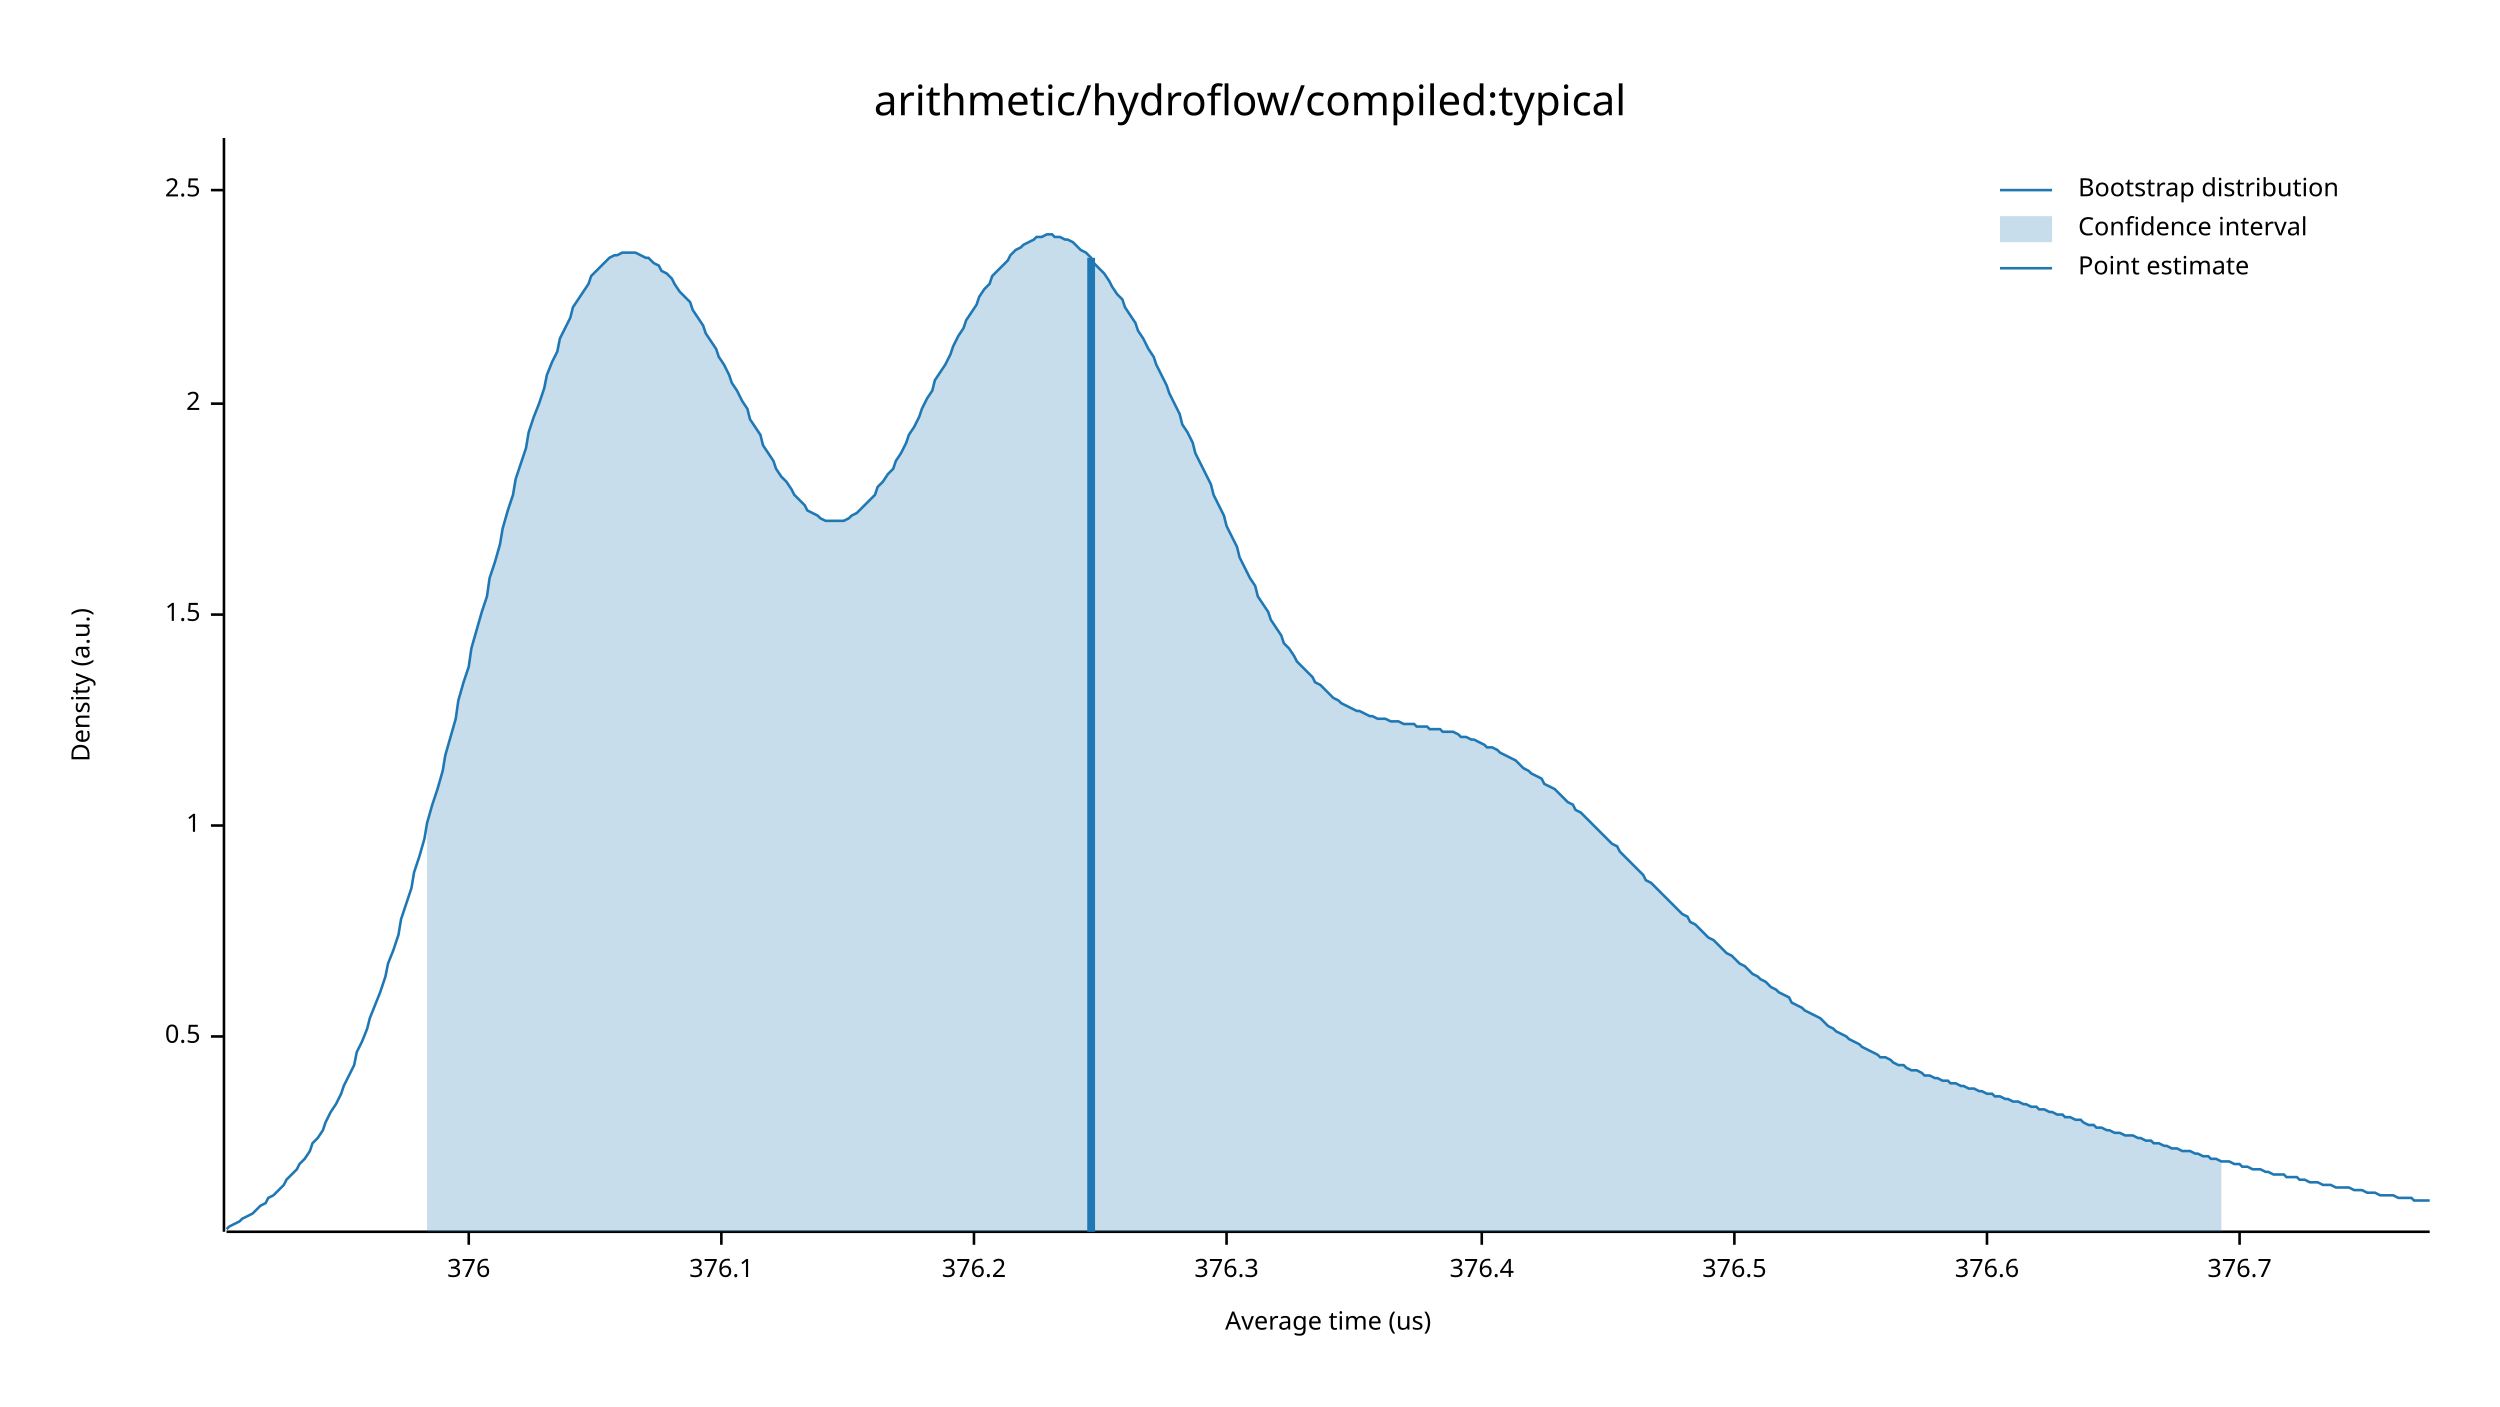
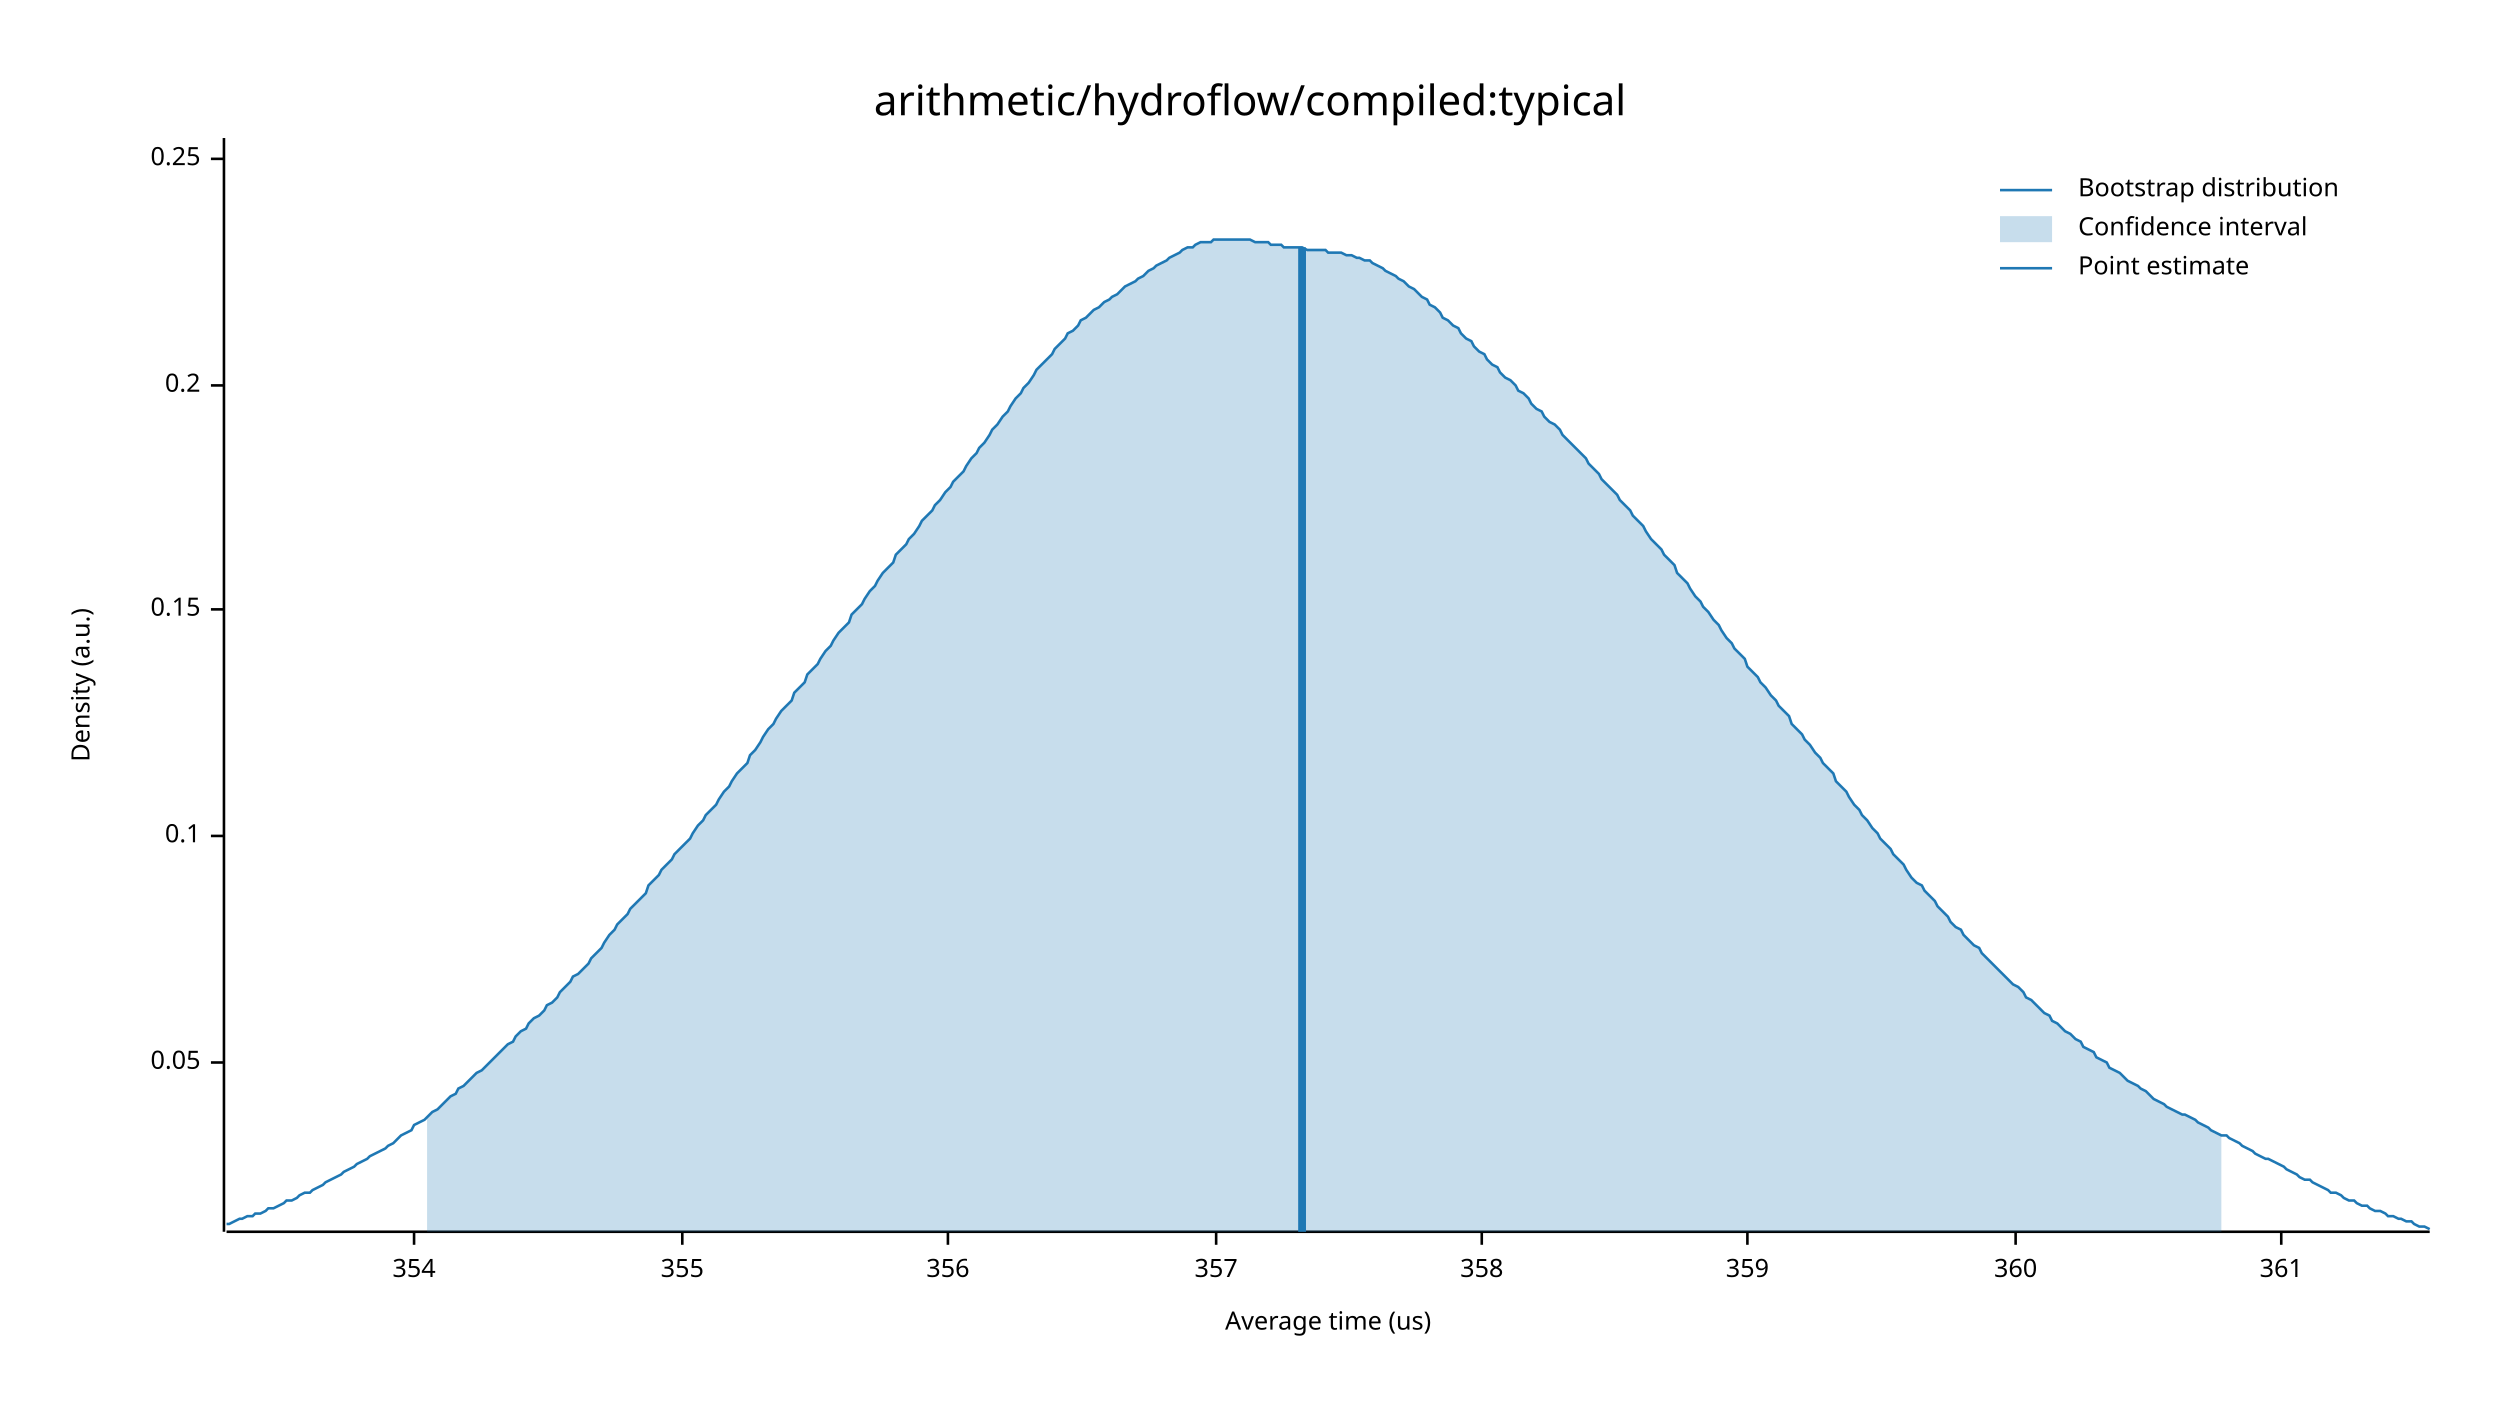
<svg xmlns="http://www.w3.org/2000/svg" width="960" height="540" viewBox="0 0 960 540">
  <text x="480" y="32" dy="0.76em" text-anchor="middle" font-family="sans-serif" font-size="16.129" opacity="1" fill="#000000">
arithmetic/hydroflow/compiled:typical
</text>
  <text x="27" y="263" dy="0.76em" text-anchor="middle" font-family="sans-serif" font-size="9.677" opacity="1" fill="#000000" transform="rotate(270, 27, 263)">
Density (a.u.)
</text>
  <text x="510" y="513" dy="-0.5ex" text-anchor="middle" font-family="sans-serif" font-size="9.677" opacity="1" fill="#000000">
Average time (us)
</text>
  <polyline fill="none" opacity="1" stroke="#000000" stroke-width="1" points="86,53 86,473 " />
-   <text x="77" y="398" dy="0.5ex" text-anchor="end" font-family="sans-serif" font-size="9.677" opacity="1" fill="#000000">
- 0.5
+   <text x="77" y="408" dy="0.5ex" text-anchor="end" font-family="sans-serif" font-size="9.677" opacity="1" fill="#000000">
+ 0.05
</text>
-   <polyline fill="none" opacity="1" stroke="#000000" stroke-width="1" points="81,398 86,398 " />
-   <text x="77" y="317" dy="0.5ex" text-anchor="end" font-family="sans-serif" font-size="9.677" opacity="1" fill="#000000">
- 1
+   <polyline fill="none" opacity="1" stroke="#000000" stroke-width="1" points="81,408 86,408 " />
+   <text x="77" y="321" dy="0.5ex" text-anchor="end" font-family="sans-serif" font-size="9.677" opacity="1" fill="#000000">
+ 0.1
</text>
-   <polyline fill="none" opacity="1" stroke="#000000" stroke-width="1" points="81,317 86,317 " />
-   <text x="77" y="236" dy="0.5ex" text-anchor="end" font-family="sans-serif" font-size="9.677" opacity="1" fill="#000000">
- 1.5
+   <polyline fill="none" opacity="1" stroke="#000000" stroke-width="1" points="81,321 86,321 " />
+   <text x="77" y="234" dy="0.5ex" text-anchor="end" font-family="sans-serif" font-size="9.677" opacity="1" fill="#000000">
+ 0.15
</text>
-   <polyline fill="none" opacity="1" stroke="#000000" stroke-width="1" points="81,236 86,236 " />
-   <text x="77" y="155" dy="0.5ex" text-anchor="end" font-family="sans-serif" font-size="9.677" opacity="1" fill="#000000">
- 2
+   <polyline fill="none" opacity="1" stroke="#000000" stroke-width="1" points="81,234 86,234 " />
+   <text x="77" y="148" dy="0.5ex" text-anchor="end" font-family="sans-serif" font-size="9.677" opacity="1" fill="#000000">
+ 0.2
</text>
-   <polyline fill="none" opacity="1" stroke="#000000" stroke-width="1" points="81,155 86,155 " />
-   <text x="77" y="73" dy="0.5ex" text-anchor="end" font-family="sans-serif" font-size="9.677" opacity="1" fill="#000000">
- 2.5
+   <polyline fill="none" opacity="1" stroke="#000000" stroke-width="1" points="81,148 86,148 " />
+   <text x="77" y="61" dy="0.5ex" text-anchor="end" font-family="sans-serif" font-size="9.677" opacity="1" fill="#000000">
+ 0.25
</text>
-   <polyline fill="none" opacity="1" stroke="#000000" stroke-width="1" points="81,73 86,73 " />
+   <polyline fill="none" opacity="1" stroke="#000000" stroke-width="1" points="81,61 86,61 " />
  <polyline fill="none" opacity="1" stroke="#000000" stroke-width="1" points="87,473 933,473 " />
-   <text x="180" y="483" dy="0.76em" text-anchor="middle" font-family="sans-serif" font-size="9.677" opacity="1" fill="#000000">
- 376
+   <text x="159" y="483" dy="0.76em" text-anchor="middle" font-family="sans-serif" font-size="9.677" opacity="1" fill="#000000">
+ 354
</text>
-   <polyline fill="none" opacity="1" stroke="#000000" stroke-width="1" points="180,473 180,478 " />
-   <text x="277" y="483" dy="0.76em" text-anchor="middle" font-family="sans-serif" font-size="9.677" opacity="1" fill="#000000">
- 376.1
+   <polyline fill="none" opacity="1" stroke="#000000" stroke-width="1" points="159,473 159,478 " />
+   <text x="262" y="483" dy="0.76em" text-anchor="middle" font-family="sans-serif" font-size="9.677" opacity="1" fill="#000000">
+ 355
</text>
-   <polyline fill="none" opacity="1" stroke="#000000" stroke-width="1" points="277,473 277,478 " />
-   <text x="374" y="483" dy="0.76em" text-anchor="middle" font-family="sans-serif" font-size="9.677" opacity="1" fill="#000000">
- 376.2
+   <polyline fill="none" opacity="1" stroke="#000000" stroke-width="1" points="262,473 262,478 " />
+   <text x="364" y="483" dy="0.76em" text-anchor="middle" font-family="sans-serif" font-size="9.677" opacity="1" fill="#000000">
+ 356
</text>
-   <polyline fill="none" opacity="1" stroke="#000000" stroke-width="1" points="374,473 374,478 " />
-   <text x="471" y="483" dy="0.76em" text-anchor="middle" font-family="sans-serif" font-size="9.677" opacity="1" fill="#000000">
- 376.3
+   <polyline fill="none" opacity="1" stroke="#000000" stroke-width="1" points="364,473 364,478 " />
+   <text x="467" y="483" dy="0.76em" text-anchor="middle" font-family="sans-serif" font-size="9.677" opacity="1" fill="#000000">
+ 357
</text>
-   <polyline fill="none" opacity="1" stroke="#000000" stroke-width="1" points="471,473 471,478 " />
+   <polyline fill="none" opacity="1" stroke="#000000" stroke-width="1" points="467,473 467,478 " />
  <text x="569" y="483" dy="0.76em" text-anchor="middle" font-family="sans-serif" font-size="9.677" opacity="1" fill="#000000">
- 376.4
+ 358
</text>
  <polyline fill="none" opacity="1" stroke="#000000" stroke-width="1" points="569,473 569,478 " />
-   <text x="666" y="483" dy="0.76em" text-anchor="middle" font-family="sans-serif" font-size="9.677" opacity="1" fill="#000000">
- 376.5
+   <text x="671" y="483" dy="0.76em" text-anchor="middle" font-family="sans-serif" font-size="9.677" opacity="1" fill="#000000">
+ 359
</text>
-   <polyline fill="none" opacity="1" stroke="#000000" stroke-width="1" points="666,473 666,478 " />
-   <text x="763" y="483" dy="0.76em" text-anchor="middle" font-family="sans-serif" font-size="9.677" opacity="1" fill="#000000">
- 376.6
+   <polyline fill="none" opacity="1" stroke="#000000" stroke-width="1" points="671,473 671,478 " />
+   <text x="774" y="483" dy="0.76em" text-anchor="middle" font-family="sans-serif" font-size="9.677" opacity="1" fill="#000000">
+ 360
</text>
-   <polyline fill="none" opacity="1" stroke="#000000" stroke-width="1" points="763,473 763,478 " />
-   <text x="860" y="483" dy="0.76em" text-anchor="middle" font-family="sans-serif" font-size="9.677" opacity="1" fill="#000000">
- 376.7
+   <polyline fill="none" opacity="1" stroke="#000000" stroke-width="1" points="774,473 774,478 " />
+   <text x="876" y="483" dy="0.76em" text-anchor="middle" font-family="sans-serif" font-size="9.677" opacity="1" fill="#000000">
+ 361
</text>
-   <polyline fill="none" opacity="1" stroke="#000000" stroke-width="1" points="860,473 860,478 " />
-   <polyline fill="none" opacity="1" stroke="#1F78B4" stroke-width="1" points="87,472 88,471 90,470 92,469 93,468 95,467 97,466 98,465 100,463 102,462 103,460 105,459 107,457 109,455 110,453 112,451 114,449 115,447 117,445 119,442 120,439 122,437 124,434 125,431 127,427 129,424 131,420 132,417 134,413 136,409 137,404 139,400 141,395 142,391 144,386 146,381 148,375 149,370 151,365 153,359 154,353 156,347 158,341 159,335 161,329 163,322 164,316 166,309 168,303 170,296 171,290 173,283 175,276 176,269 178,262 180,256 181,249 183,242 185,235 187,229 188,222 190,216 192,209 193,203 195,196 197,190 198,184 200,178 202,172 203,166 205,160 207,155 209,149 210,144 212,139 214,135 215,130 217,126 219,122 220,118 222,115 224,112 226,109 227,106 229,104 231,102 232,101 234,99 236,98 237,98 239,97 241,97 242,97 244,97 246,98 248,99 249,99 251,101 253,102 254,104 256,105 258,107 259,109 261,112 263,114 265,116 266,119 268,122 270,125 271,128 273,131 275,134 276,137 278,140 280,144 281,147 283,150 285,154 287,157 288,161 290,164 292,167 293,171 295,174 297,177 298,180 300,183 302,185 304,188 305,190 307,192 309,194 310,196 312,197 314,198 315,199 317,200 319,200 320,200 322,200 324,200 326,199 327,198 329,197 331,195 332,194 334,192 336,190 337,187 339,185 341,182 343,180 344,177 346,174 348,170 349,167 351,164 353,160 354,157 356,153 358,150 359,146 361,143 363,140 365,136 366,133 368,129 370,126 371,123 373,120 375,117 376,114 378,111 380,109 381,106 383,104 385,102 387,100 388,98 390,96 392,95 393,94 395,93 397,92 398,91 400,91 402,90 404,90 405,91 407,91 409,92 410,92 412,93 414,95 415,96 417,97 419,99 420,101 422,103 424,105 426,108 427,110 429,113 431,115 432,118 434,121 436,124 437,127 439,130 441,134 443,137 444,140 446,144 448,148 449,151 451,155 453,159 454,163 456,166 458,170 459,174 461,178 463,182 465,186 466,190 468,194 470,198 471,202 473,206 475,210 476,214 478,218 480,222 482,225 483,229 485,232 487,235 488,238 490,241 492,244 493,247 495,249 497,252 498,254 500,256 502,258 504,260 505,262 507,263 509,265 510,266 512,268 514,269 515,270 517,271 519,272 521,273 522,273 524,274 526,275 527,275 529,276 531,276 532,276 534,277 536,277 537,277 539,278 541,278 543,278 544,279 546,279 548,279 549,280 551,280 553,280 554,281 556,281 558,281 560,282 561,283 563,283 565,284 566,284 568,285 570,286 571,287 573,287 575,288 576,289 578,290 580,291 582,292 583,293 585,295 587,296 588,297 590,298 592,299 593,301 595,302 597,303 599,305 600,306 602,308 604,309 605,311 607,312 609,314 610,315 612,317 614,319 615,320 617,322 619,324 621,325 622,327 624,329 626,331 627,332 629,334 631,336 632,338 634,339 636,341 638,343 639,344 641,346 643,348 644,349 646,351 648,352 649,354 651,355 653,357 654,358 656,360 658,361 660,363 661,364 663,366 665,367 666,368 668,370 670,371 671,372 673,374 675,375 676,376 678,377 680,379 682,380 683,381 685,382 687,383 688,385 690,386 692,387 693,388 695,389 697,390 699,391 700,392 702,394 704,395 705,396 707,397 709,398 710,399 712,400 714,401 715,402 717,403 719,404 721,405 722,406 724,406 726,407 727,408 729,409 731,409 732,410 734,411 736,411 738,412 739,413 741,413 743,414 744,414 746,415 748,415 749,416 751,416 753,417 754,417 756,418 758,418 760,419 761,419 763,420 765,420 766,421 768,421 770,422 771,422 773,423 775,423 777,424 778,424 780,425 782,425 783,426 785,426 787,427 788,427 790,428 792,428 793,429 795,429 797,430 799,430 800,431 802,432 804,432 805,433 807,433 809,434 810,434 812,435 814,435 816,436 817,436 819,436 821,437 822,437 824,438 826,438 827,439 829,439 831,440 832,440 834,441 836,441 838,442 839,442 841,442 843,443 844,443 846,444 848,444 849,445 851,445 853,446 855,446 856,446 858,447 860,447 861,448 863,448 865,449 866,449 868,449 870,450 871,450 873,451 875,451 877,451 878,452 880,452 882,452 883,453 885,453 887,454 888,454 890,454 892,455 894,455 895,455 897,456 899,456 900,456 902,456 904,457 905,457 907,457 909,458 910,458 912,458 914,459 916,459 917,459 919,459 921,460 922,460 924,460 926,460 927,461 929,461 931,461 933,461 " />
-   <polygon opacity="0.25" fill="#1F78B4" points="164,316 166,309 168,303 170,296 171,290 173,283 175,276 176,269 178,262 180,256 181,249 183,242 185,235 187,229 188,222 190,216 192,209 193,203 195,196 197,190 198,184 200,178 202,172 203,166 205,160 207,155 209,149 210,144 212,139 214,135 215,130 217,126 219,122 220,118 222,115 224,112 226,109 227,106 229,104 231,102 232,101 234,99 236,98 237,98 239,97 241,97 242,97 244,97 246,98 248,99 249,99 251,101 253,102 254,104 256,105 258,107 259,109 261,112 263,114 265,116 266,119 268,122 270,125 271,128 273,131 275,134 276,137 278,140 280,144 281,147 283,150 285,154 287,157 288,161 290,164 292,167 293,171 295,174 297,177 298,180 300,183 302,185 304,188 305,190 307,192 309,194 310,196 312,197 314,198 315,199 317,200 319,200 320,200 322,200 324,200 326,199 327,198 329,197 331,195 332,194 334,192 336,190 337,187 339,185 341,182 343,180 344,177 346,174 348,170 349,167 351,164 353,160 354,157 356,153 358,150 359,146 361,143 363,140 365,136 366,133 368,129 370,126 371,123 373,120 375,117 376,114 378,111 380,109 381,106 383,104 385,102 387,100 388,98 390,96 392,95 393,94 395,93 397,92 398,91 400,91 402,90 404,90 405,91 407,91 409,92 410,92 412,93 414,95 415,96 417,97 419,99 420,101 422,103 424,105 426,108 427,110 429,113 431,115 432,118 434,121 436,124 437,127 439,130 441,134 443,137 444,140 446,144 448,148 449,151 451,155 453,159 454,163 456,166 458,170 459,174 461,178 463,182 465,186 466,190 468,194 470,198 471,202 473,206 475,210 476,214 478,218 480,222 482,225 483,229 485,232 487,235 488,238 490,241 492,244 493,247 495,249 497,252 498,254 500,256 502,258 504,260 505,262 507,263 509,265 510,266 512,268 514,269 515,270 517,271 519,272 521,273 522,273 524,274 526,275 527,275 529,276 531,276 532,276 534,277 536,277 537,277 539,278 541,278 543,278 544,279 546,279 548,279 549,280 551,280 553,280 554,281 556,281 558,281 560,282 561,283 563,283 565,284 566,284 568,285 570,286 571,287 573,287 575,288 576,289 578,290 580,291 582,292 583,293 585,295 587,296 588,297 590,298 592,299 593,301 595,302 597,303 599,305 600,306 602,308 604,309 605,311 607,312 609,314 610,315 612,317 614,319 615,320 617,322 619,324 621,325 622,327 624,329 626,331 627,332 629,334 631,336 632,338 634,339 636,341 638,343 639,344 641,346 643,348 644,349 646,351 648,352 649,354 651,355 653,357 654,358 656,360 658,361 660,363 661,364 663,366 665,367 666,368 668,370 670,371 671,372 673,374 675,375 676,376 678,377 680,379 682,380 683,381 685,382 687,383 688,385 690,386 692,387 693,388 695,389 697,390 699,391 700,392 702,394 704,395 705,396 707,397 709,398 710,399 712,400 714,401 715,402 717,403 719,404 721,405 722,406 724,406 726,407 727,408 729,409 731,409 732,410 734,411 736,411 738,412 739,413 741,413 743,414 744,414 746,415 748,415 749,416 751,416 753,417 754,417 756,418 758,418 760,419 761,419 763,420 765,420 766,421 768,421 770,422 771,422 773,423 775,423 777,424 778,424 780,425 782,425 783,426 785,426 787,427 788,427 790,428 792,428 793,429 795,429 797,430 799,430 800,431 802,432 804,432 805,433 807,433 809,434 810,434 812,435 814,435 816,436 817,436 819,436 821,437 822,437 824,438 826,438 827,439 829,439 831,440 832,440 834,441 836,441 838,442 839,442 841,442 843,443 844,443 846,444 848,444 849,445 851,445 853,446 853,473 164,473 " />
-   <polyline fill="none" opacity="1" stroke="#1F78B4" stroke-width="3" points="419,473 419,99 " />
+   <polyline fill="none" opacity="1" stroke="#000000" stroke-width="1" points="876,473 876,478 " />
+   <polyline fill="none" opacity="1" stroke="#1F78B4" stroke-width="1" points="87,470 88,470 90,469 92,468 93,468 95,467 97,467 98,466 100,466 102,465 103,464 105,464 107,463 109,462 110,461 112,461 114,460 115,459 117,458 119,458 120,457 122,456 124,455 125,454 127,453 129,452 131,451 132,450 134,449 136,448 137,447 139,446 141,445 142,444 144,443 146,442 148,441 149,440 151,439 153,437 154,436 156,435 158,434 159,432 161,431 163,430 164,429 166,427 168,426 170,424 171,423 173,421 175,420 176,418 178,417 180,415 181,414 183,412 185,411 187,409 188,408 190,406 192,404 193,403 195,401 197,400 198,398 200,396 202,395 203,393 205,391 207,390 209,388 210,386 212,385 214,383 215,381 217,379 219,377 220,375 222,374 224,372 226,370 227,368 229,366 231,364 232,362 234,359 236,357 237,355 239,353 241,351 242,349 244,347 246,345 248,343 249,340 251,338 253,336 254,334 256,332 258,330 259,328 261,326 263,324 265,322 266,320 268,317 270,315 271,313 273,311 275,309 276,307 278,304 280,302 281,300 283,297 285,295 287,293 288,290 290,288 292,285 293,283 295,280 297,278 298,276 300,273 302,271 304,269 305,266 307,264 309,262 310,259 312,257 314,255 315,253 317,250 319,248 320,246 322,243 324,241 326,239 327,236 329,234 331,232 332,230 334,227 336,225 337,223 339,220 341,218 343,216 344,213 346,211 348,209 349,207 351,205 353,202 354,200 356,198 358,196 359,194 361,192 363,189 365,187 366,185 368,183 370,181 371,179 373,176 375,174 376,172 378,170 380,167 381,165 383,163 385,160 387,158 388,156 390,153 392,151 393,149 395,147 397,144 398,142 400,140 402,138 404,136 405,134 407,132 409,130 410,128 412,127 414,125 415,123 417,122 419,120 420,119 422,118 424,116 426,115 427,114 429,113 431,111 432,110 434,109 436,108 437,107 439,106 441,104 443,103 444,102 446,101 448,100 449,99 451,98 453,97 454,96 456,95 458,95 459,94 461,93 463,93 465,93 466,92 468,92 470,92 471,92 473,92 475,92 476,92 478,92 480,92 482,93 483,93 485,93 487,93 488,94 490,94 492,94 493,95 495,95 497,95 498,95 500,95 502,96 504,96 505,96 507,96 509,96 510,97 512,97 514,97 515,97 517,98 519,98 521,99 522,99 524,100 526,100 527,101 529,102 531,103 532,104 534,105 536,106 537,107 539,108 541,110 543,111 544,112 546,114 548,115 549,117 551,118 553,120 554,122 556,123 558,125 560,126 561,128 563,130 565,131 566,133 568,135 570,136 571,138 573,140 575,141 576,143 578,145 580,146 582,148 583,150 585,151 587,153 588,155 590,157 592,158 593,160 595,162 597,163 599,165 600,167 602,169 604,171 605,172 607,174 609,176 610,178 612,180 614,182 615,184 617,186 619,188 621,190 622,192 624,194 626,196 627,198 629,200 631,202 632,204 634,207 636,209 638,211 639,213 641,215 643,217 644,220 646,222 648,224 649,226 651,229 653,231 654,233 656,235 658,238 660,240 661,242 663,245 665,247 666,249 668,251 670,253 671,256 673,258 675,260 676,262 678,264 680,267 682,269 683,271 685,273 687,275 688,278 690,280 692,282 693,284 695,286 697,289 699,291 700,293 702,295 704,297 705,300 707,302 709,304 710,306 712,309 714,311 715,313 717,315 719,318 721,320 722,322 724,324 726,326 727,328 729,330 731,332 732,334 734,337 736,339 738,340 739,342 741,344 743,346 744,348 746,350 748,352 749,354 751,356 753,357 754,359 756,361 758,363 760,364 761,366 763,368 765,370 766,371 768,373 770,375 771,376 773,378 775,379 777,381 778,383 780,384 782,386 783,387 785,389 787,390 788,392 790,393 792,395 793,396 795,397 797,399 799,400 800,402 802,403 804,404 805,406 807,407 809,408 810,410 812,411 814,412 816,414 817,415 819,416 821,417 822,418 824,419 826,421 827,422 829,423 831,424 832,425 834,426 836,427 838,428 839,428 841,429 843,430 844,431 846,432 848,433 849,434 851,435 853,436 855,436 856,437 858,438 860,439 861,440 863,441 865,442 866,443 868,444 870,445 871,445 873,446 875,447 877,448 878,449 880,450 882,451 883,452 885,453 887,453 888,454 890,455 892,456 894,457 895,458 897,458 899,459 900,460 902,461 904,461 905,462 907,463 909,463 910,464 912,465 914,465 916,466 917,467 919,467 921,468 922,468 924,469 926,469 927,470 929,471 931,471 933,472 " />
+   <polygon opacity="0.25" fill="#1F78B4" points="164,429 166,427 168,426 170,424 171,423 173,421 175,420 176,418 178,417 180,415 181,414 183,412 185,411 187,409 188,408 190,406 192,404 193,403 195,401 197,400 198,398 200,396 202,395 203,393 205,391 207,390 209,388 210,386 212,385 214,383 215,381 217,379 219,377 220,375 222,374 224,372 226,370 227,368 229,366 231,364 232,362 234,359 236,357 237,355 239,353 241,351 242,349 244,347 246,345 248,343 249,340 251,338 253,336 254,334 256,332 258,330 259,328 261,326 263,324 265,322 266,320 268,317 270,315 271,313 273,311 275,309 276,307 278,304 280,302 281,300 283,297 285,295 287,293 288,290 290,288 292,285 293,283 295,280 297,278 298,276 300,273 302,271 304,269 305,266 307,264 309,262 310,259 312,257 314,255 315,253 317,250 319,248 320,246 322,243 324,241 326,239 327,236 329,234 331,232 332,230 334,227 336,225 337,223 339,220 341,218 343,216 344,213 346,211 348,209 349,207 351,205 353,202 354,200 356,198 358,196 359,194 361,192 363,189 365,187 366,185 368,183 370,181 371,179 373,176 375,174 376,172 378,170 380,167 381,165 383,163 385,160 387,158 388,156 390,153 392,151 393,149 395,147 397,144 398,142 400,140 402,138 404,136 405,134 407,132 409,130 410,128 412,127 414,125 415,123 417,122 419,120 420,119 422,118 424,116 426,115 427,114 429,113 431,111 432,110 434,109 436,108 437,107 439,106 441,104 443,103 444,102 446,101 448,100 449,99 451,98 453,97 454,96 456,95 458,95 459,94 461,93 463,93 465,93 466,92 468,92 470,92 471,92 473,92 475,92 476,92 478,92 480,92 482,93 483,93 485,93 487,93 488,94 490,94 492,94 493,95 495,95 497,95 498,95 500,95 502,96 504,96 505,96 507,96 509,96 510,97 512,97 514,97 515,97 517,98 519,98 521,99 522,99 524,100 526,100 527,101 529,102 531,103 532,104 534,105 536,106 537,107 539,108 541,110 543,111 544,112 546,114 548,115 549,117 551,118 553,120 554,122 556,123 558,125 560,126 561,128 563,130 565,131 566,133 568,135 570,136 571,138 573,140 575,141 576,143 578,145 580,146 582,148 583,150 585,151 587,153 588,155 590,157 592,158 593,160 595,162 597,163 599,165 600,167 602,169 604,171 605,172 607,174 609,176 610,178 612,180 614,182 615,184 617,186 619,188 621,190 622,192 624,194 626,196 627,198 629,200 631,202 632,204 634,207 636,209 638,211 639,213 641,215 643,217 644,220 646,222 648,224 649,226 651,229 653,231 654,233 656,235 658,238 660,240 661,242 663,245 665,247 666,249 668,251 670,253 671,256 673,258 675,260 676,262 678,264 680,267 682,269 683,271 685,273 687,275 688,278 690,280 692,282 693,284 695,286 697,289 699,291 700,293 702,295 704,297 705,300 707,302 709,304 710,306 712,309 714,311 715,313 717,315 719,318 721,320 722,322 724,324 726,326 727,328 729,330 731,332 732,334 734,337 736,339 738,340 739,342 741,344 743,346 744,348 746,350 748,352 749,354 751,356 753,357 754,359 756,361 758,363 760,364 761,366 763,368 765,370 766,371 768,373 770,375 771,376 773,378 775,379 777,381 778,383 780,384 782,386 783,387 785,389 787,390 788,392 790,393 792,395 793,396 795,397 797,399 799,400 800,402 802,403 804,404 805,406 807,407 809,408 810,410 812,411 814,412 816,414 817,415 819,416 821,417 822,418 824,419 826,421 827,422 829,423 831,424 832,425 834,426 836,427 838,428 839,428 841,429 843,430 844,431 846,432 848,433 849,434 851,435 853,436 853,473 164,473 " />
+   <polyline fill="none" opacity="1" stroke="#1F78B4" stroke-width="3" points="500,473 500,95 " />
  <text x="798" y="68" dy="0.76em" text-anchor="start" font-family="sans-serif" font-size="9.677" opacity="1" fill="#000000">
Bootstrap distribution
</text>
  <text x="798" y="83" dy="0.76em" text-anchor="start" font-family="sans-serif" font-size="9.677" opacity="1" fill="#000000">
Confidence interval
</text>
  <text x="798" y="98" dy="0.76em" text-anchor="start" font-family="sans-serif" font-size="9.677" opacity="1" fill="#000000">
Point estimate
</text>
  <polyline fill="none" opacity="1" stroke="#1F78B4" stroke-width="1" points="768,73 788,73 " />
  <rect x="768" y="83" width="20" height="10" opacity="0.25" fill="#1F78B4" stroke="none" />
  <polyline fill="none" opacity="1" stroke="#1F78B4" stroke-width="1" points="768,103 788,103 " />
</svg>
